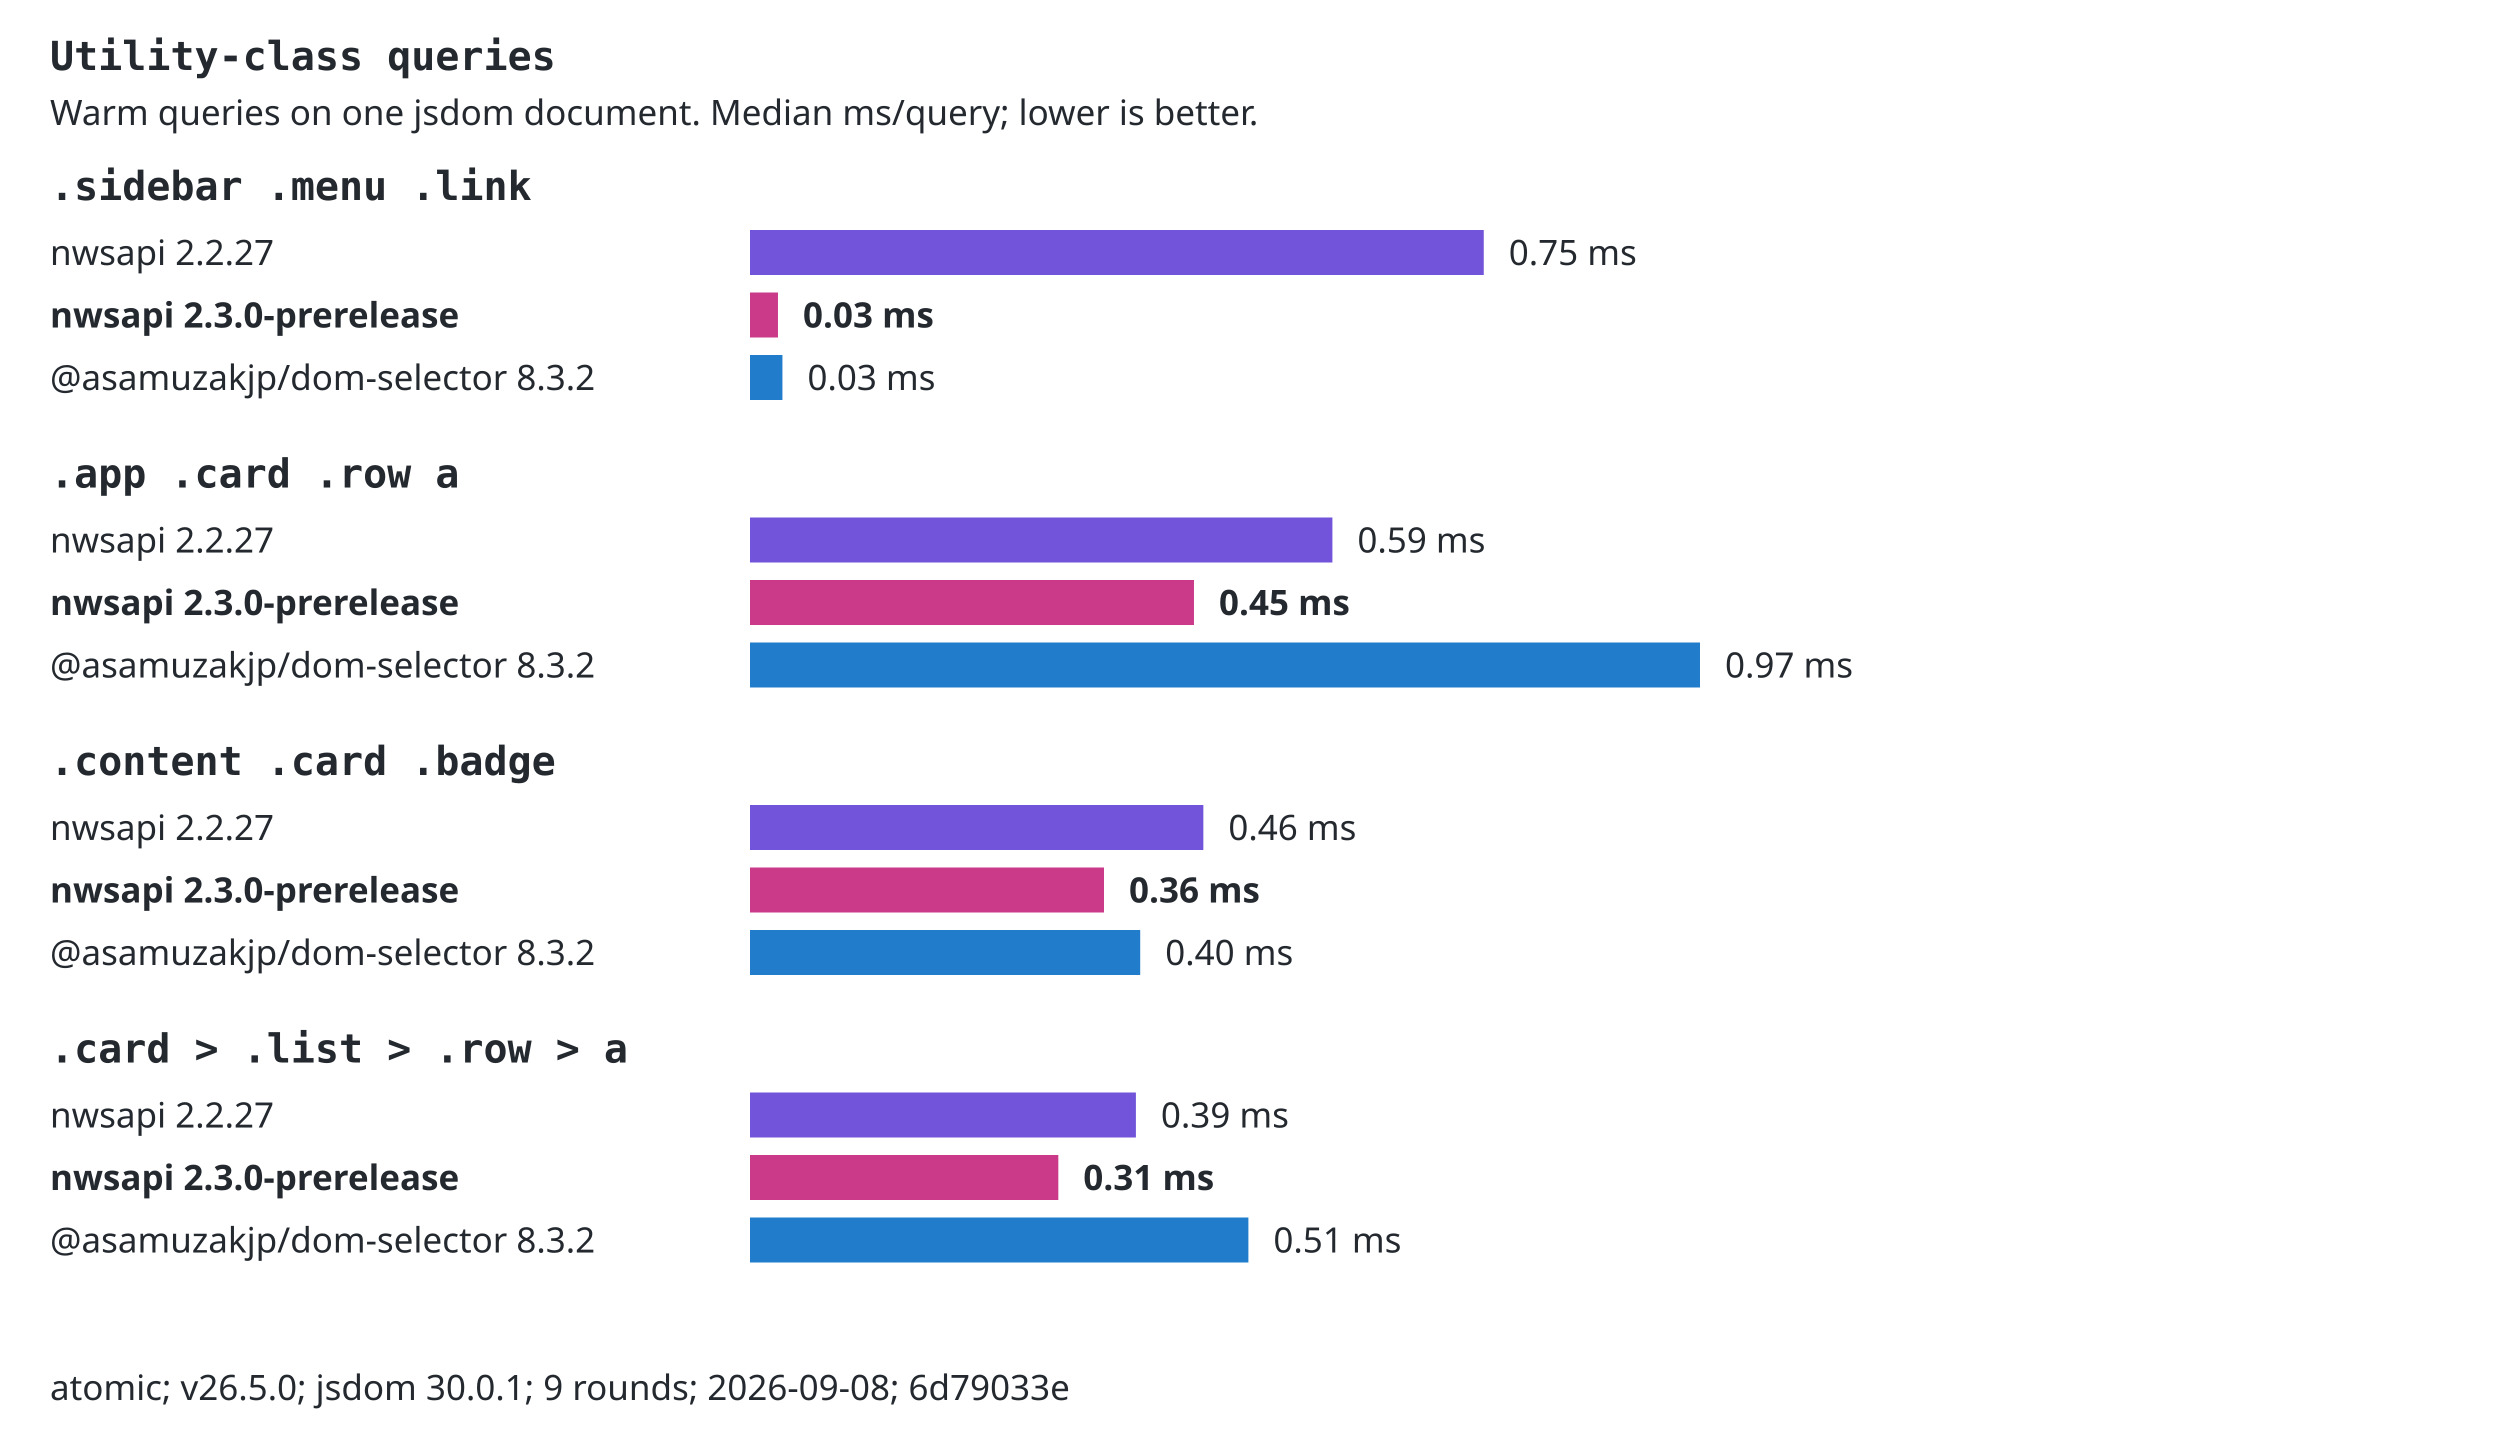
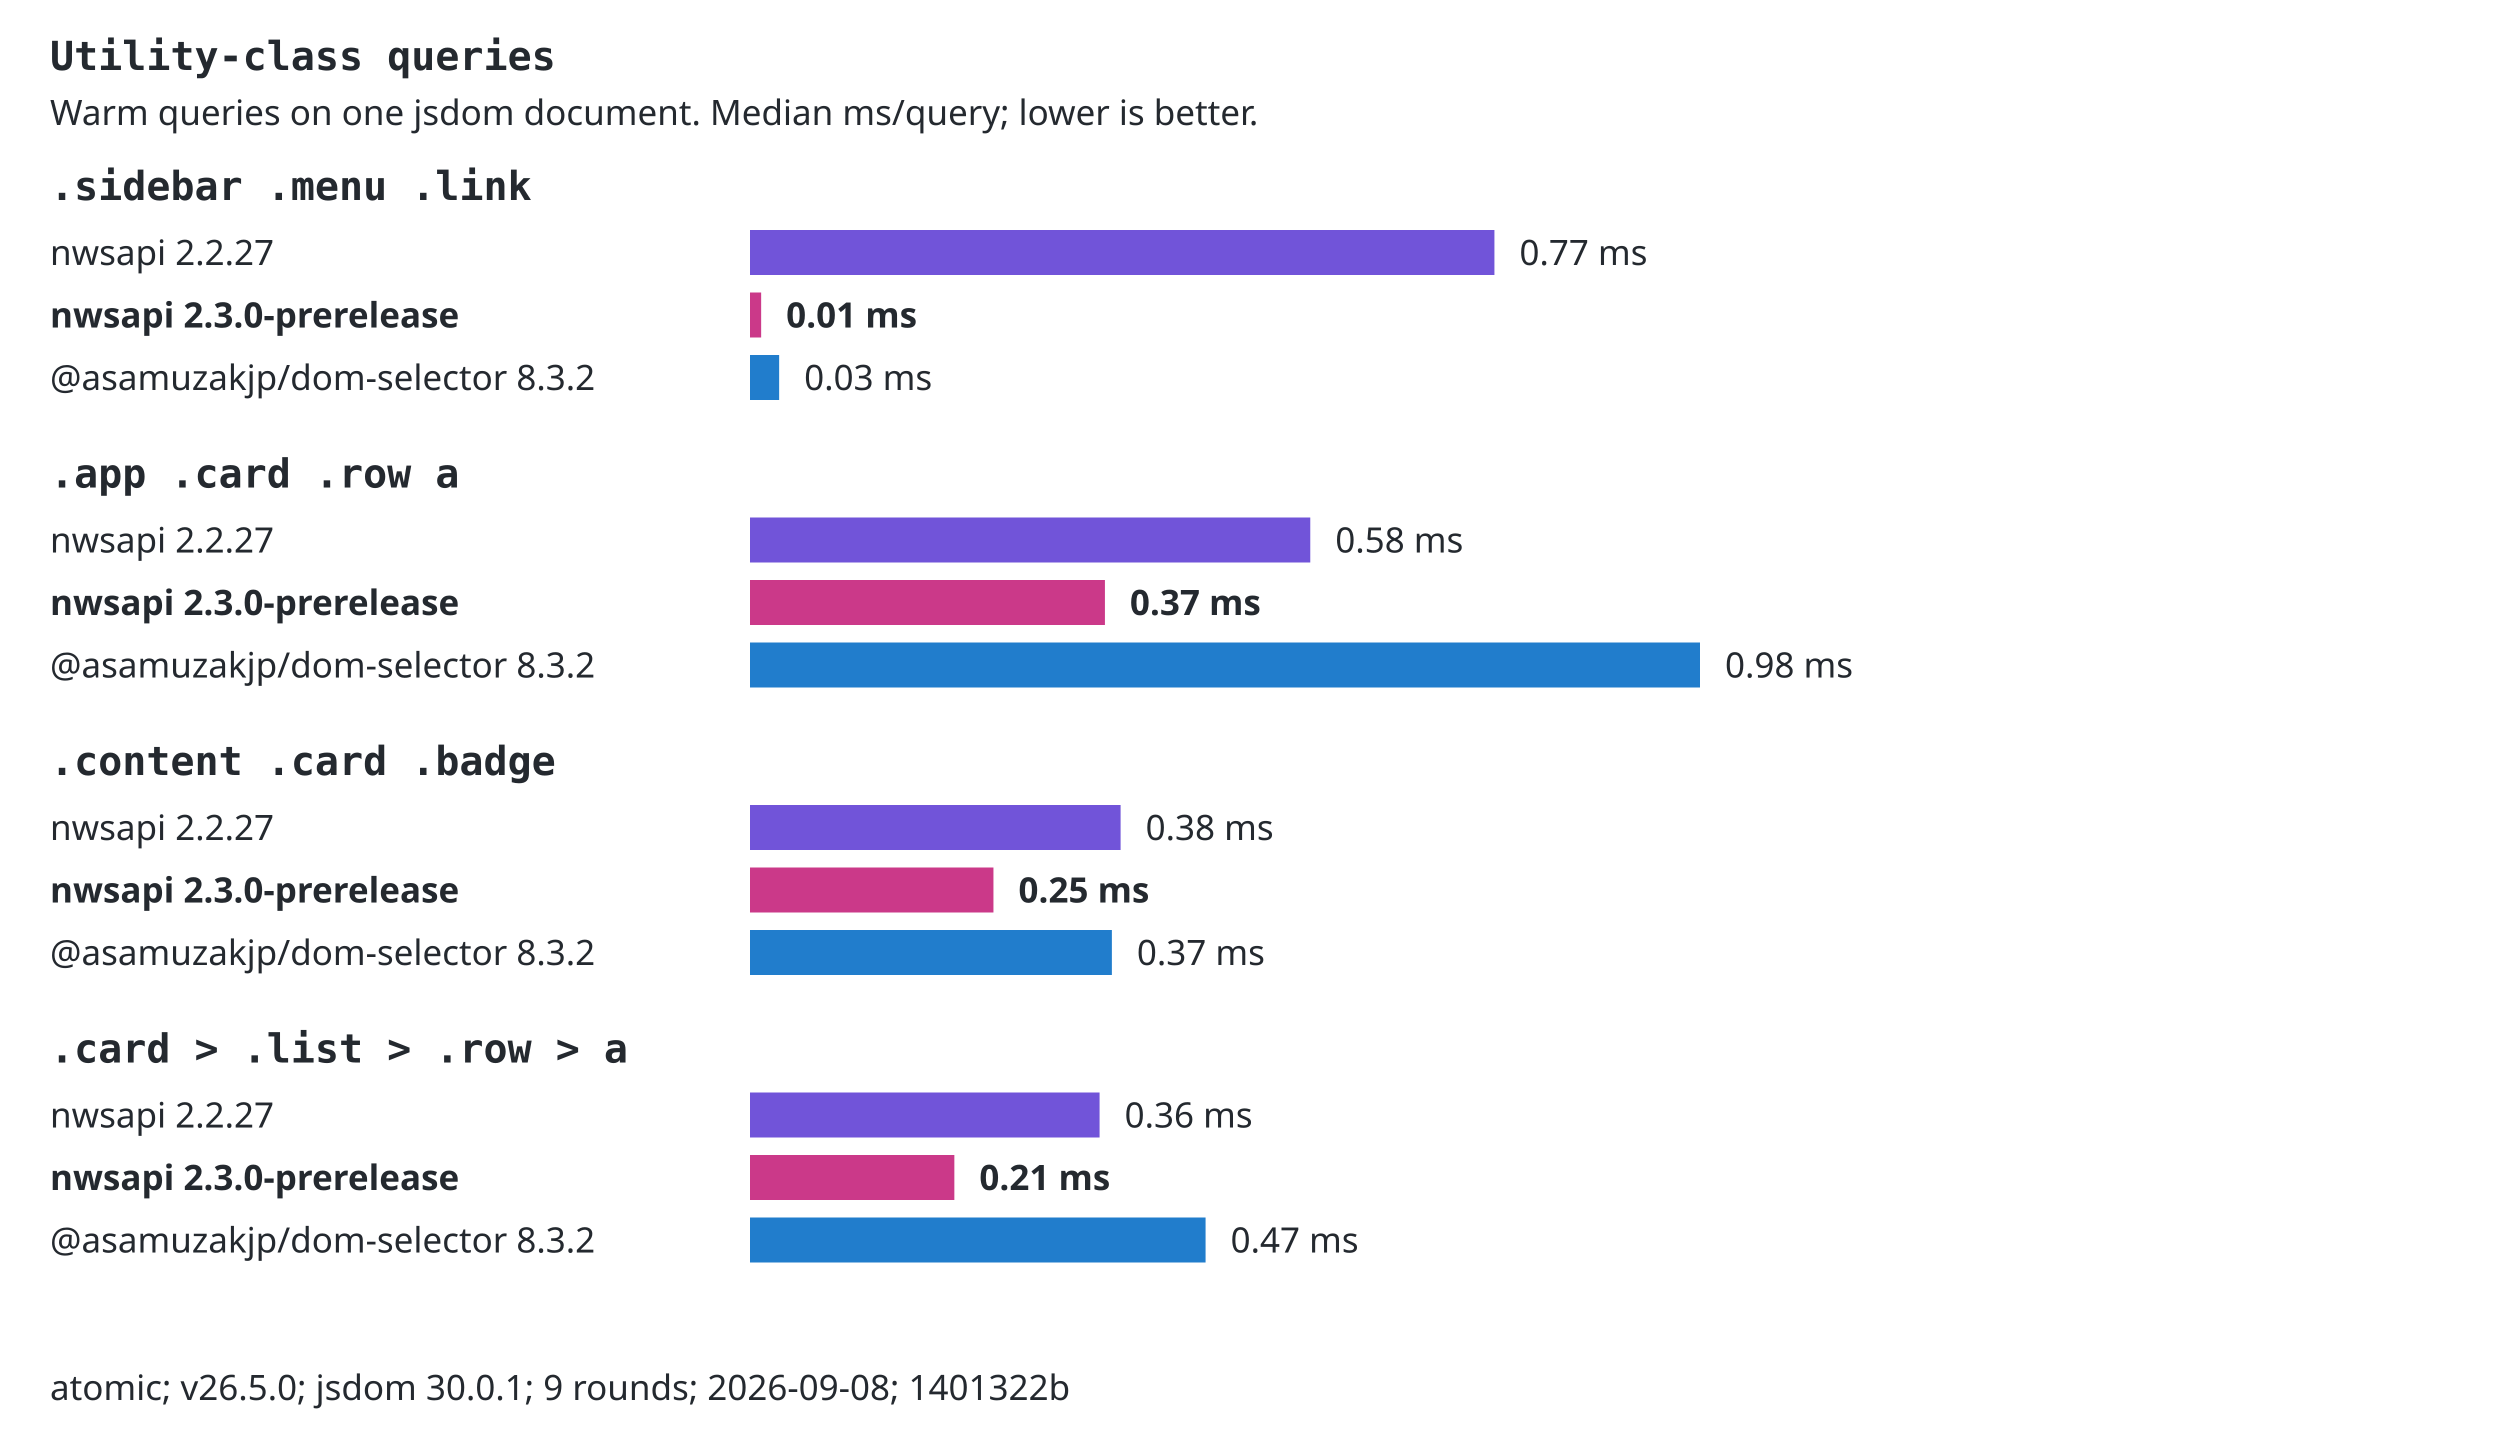
<svg xmlns="http://www.w3.org/2000/svg" width="1000" height="580" viewBox="0 0 1000 580" role="img">
  <style>text{font:14px system-ui,sans-serif;fill:#24292f}.selector{font:16px monospace;font-weight:600}.background{fill:#fff}.bar{transform-box:fill-box;transform-origin:left center;animation:fill 800ms ease-out both}@keyframes fill{from{transform:scaleX(0)}to{transform:scaleX(1)}}@media(prefers-reduced-motion:reduce){.bar{animation:none}}@media(prefers-color-scheme:dark){text{fill:#e6edf3}.background{fill:#0d1117}}</style>
  <rect class="background" width="1000" height="580" />
  <text x="20" y="28" class="selector">Utility-class queries</text>
  <text x="20" y="50">Warm queries on one jsdom document. Median ms/query; lower is better.</text>
  <text x="20" y="80" class="selector">.sidebar .menu .link</text>
  <text x="20" y="106">nwsapi 2.2.27</text>
-   <rect class="bar" x="300" y="92" width="293.5" height="18" fill="#7154d9" />
-   <text x="603.504" y="106">0.75 ms</text>
+   <rect class="bar" x="300" y="92" width="297.77" height="18" fill="#7154d9" />
+   <text x="607.774" y="106">0.77 ms</text>
  <text x="20" y="131" style="font-weight:700">nwsapi 2.3.0-prerelease</text>
-   <rect class="bar" x="300" y="117" width="11.19" height="18" fill="#cb3989" />
-   <text x="321.192" y="131" style="font-weight:700">0.03 ms</text>
+   <rect class="bar" x="300" y="117" width="4.46" height="18" fill="#cb3989" />
+   <text x="314.464" y="131" style="font-weight:700">0.01 ms</text>
  <text x="20" y="156">@asamuzakjp/dom-selector 8.3.2</text>
-   <rect class="bar" x="300" y="142" width="12.97" height="18" fill="#217dcc" />
-   <text x="322.972" y="156">0.03 ms</text>
+   <rect class="bar" x="300" y="142" width="11.66" height="18" fill="#217dcc" />
+   <text x="321.665" y="156">0.03 ms</text>
  <text x="20" y="195" class="selector">.app .card .row a</text>
  <text x="20" y="221">nwsapi 2.2.27</text>
-   <rect class="bar" x="300" y="207" width="232.96" height="18" fill="#7154d9" />
-   <text x="542.956" y="221">0.59 ms</text>
+   <rect class="bar" x="300" y="207" width="224.11" height="18" fill="#7154d9" />
+   <text x="534.114" y="221">0.58 ms</text>
  <text x="20" y="246" style="font-weight:700">nwsapi 2.3.0-prerelease</text>
-   <rect class="bar" x="300" y="232" width="177.59" height="18" fill="#cb3989" />
-   <text x="487.59" y="246" style="font-weight:700">0.45 ms</text>
+   <rect class="bar" x="300" y="232" width="141.97" height="18" fill="#cb3989" />
+   <text x="451.969" y="246" style="font-weight:700">0.37 ms</text>
  <text x="20" y="271">@asamuzakjp/dom-selector 8.3.2</text>
  <rect class="bar" x="300" y="257" width="380" height="18" fill="#217dcc" />
-   <text x="690" y="271">0.97 ms</text>
+   <text x="690" y="271">0.98 ms</text>
  <text x="20" y="310" class="selector">.content .card .badge</text>
  <text x="20" y="336">nwsapi 2.2.27</text>
-   <rect class="bar" x="300" y="322" width="181.34" height="18" fill="#7154d9" />
-   <text x="491.337" y="336">0.46 ms</text>
+   <rect class="bar" x="300" y="322" width="148.24" height="18" fill="#7154d9" />
+   <text x="458.239" y="336">0.38 ms</text>
  <text x="20" y="361" style="font-weight:700">nwsapi 2.3.0-prerelease</text>
-   <rect class="bar" x="300" y="347" width="141.6" height="18" fill="#cb3989" />
-   <text x="451.604" y="361" style="font-weight:700">0.36 ms</text>
+   <rect class="bar" x="300" y="347" width="97.38" height="18" fill="#cb3989" />
+   <text x="407.383" y="361" style="font-weight:700">0.25 ms</text>
  <text x="20" y="386">@asamuzakjp/dom-selector 8.3.2</text>
-   <rect class="bar" x="300" y="372" width="156.08" height="18" fill="#217dcc" />
-   <text x="466.084" y="386">0.40 ms</text>
+   <rect class="bar" x="300" y="372" width="144.75" height="18" fill="#217dcc" />
+   <text x="454.748" y="386">0.37 ms</text>
  <text x="20" y="425" class="selector">.card &gt; .list &gt; .row &gt; a</text>
  <text x="20" y="451">nwsapi 2.2.27</text>
-   <rect class="bar" x="300" y="437" width="154.36" height="18" fill="#7154d9" />
-   <text x="464.361" y="451">0.39 ms</text>
+   <rect class="bar" x="300" y="437" width="139.83" height="18" fill="#7154d9" />
+   <text x="449.833" y="451">0.36 ms</text>
  <text x="20" y="476" style="font-weight:700">nwsapi 2.3.0-prerelease</text>
-   <rect class="bar" x="300" y="462" width="123.33" height="18" fill="#cb3989" />
-   <text x="433.326" y="476" style="font-weight:700">0.31 ms</text>
+   <rect class="bar" x="300" y="462" width="81.74" height="18" fill="#cb3989" />
+   <text x="391.743" y="476" style="font-weight:700">0.21 ms</text>
  <text x="20" y="501">@asamuzakjp/dom-selector 8.3.2</text>
-   <rect class="bar" x="300" y="487" width="199.36" height="18" fill="#217dcc" />
-   <text x="509.356" y="501">0.51 ms</text>
-   <text x="20" y="560">atomic; v26.5.0; jsdom 30.0.1; 9 rounds; 2026-09-08; 6d79033e</text>
+   <rect class="bar" x="300" y="487" width="182.23" height="18" fill="#217dcc" />
+   <text x="492.226" y="501">0.47 ms</text>
+   <text x="20" y="560">atomic; v26.5.0; jsdom 30.0.1; 9 rounds; 2026-09-08; 1401322b</text>
</svg>
